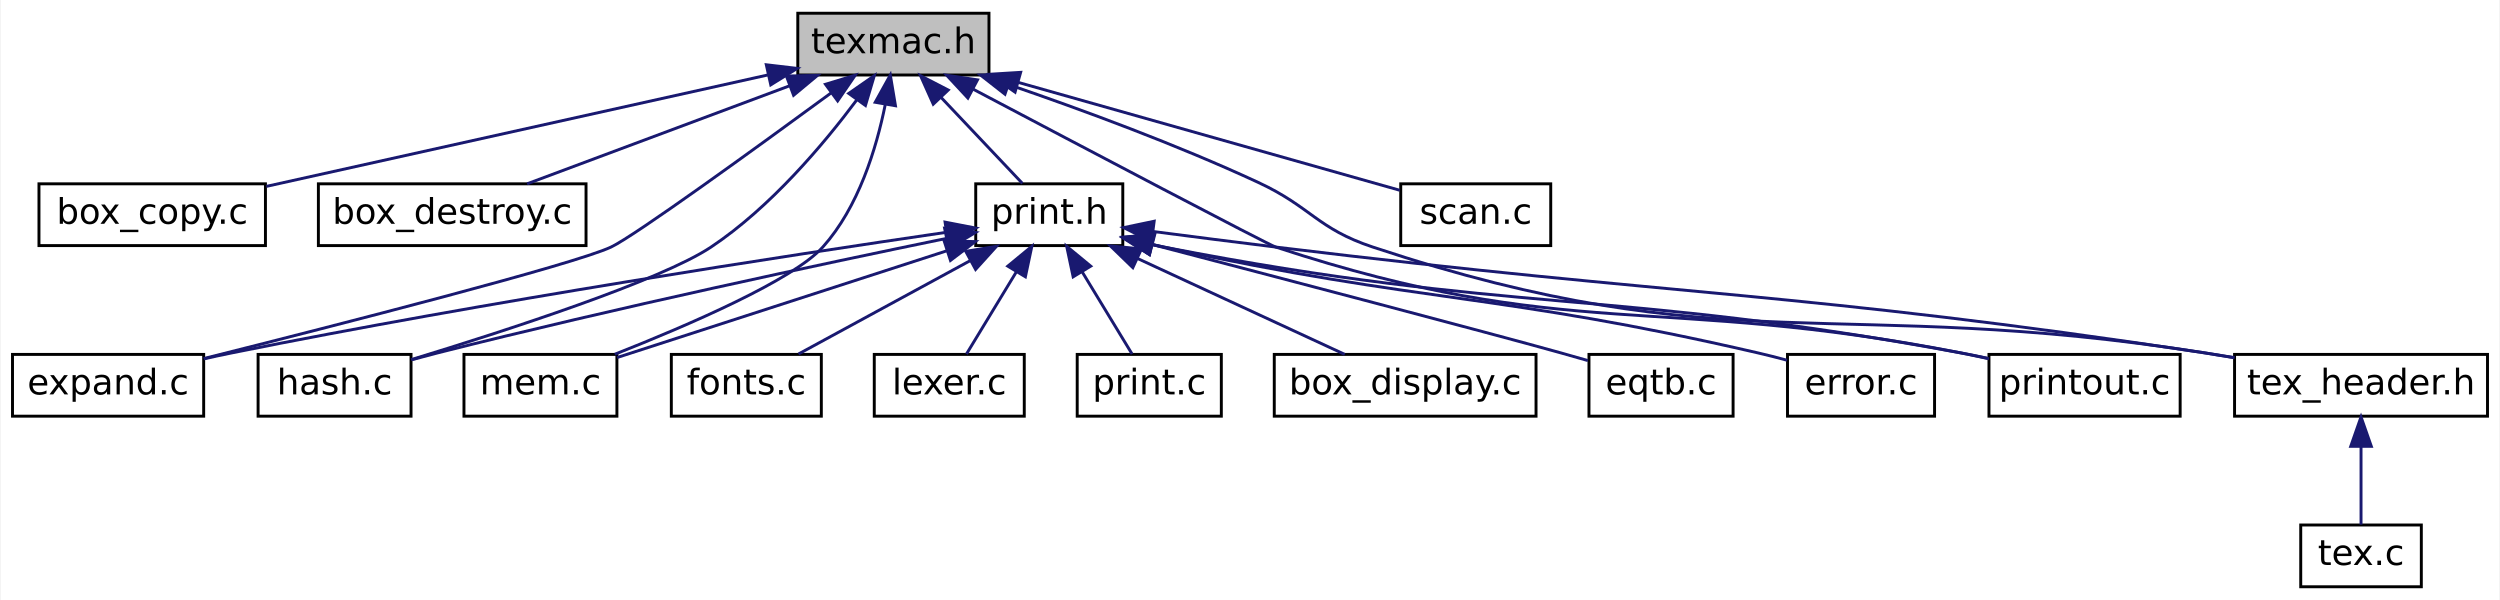
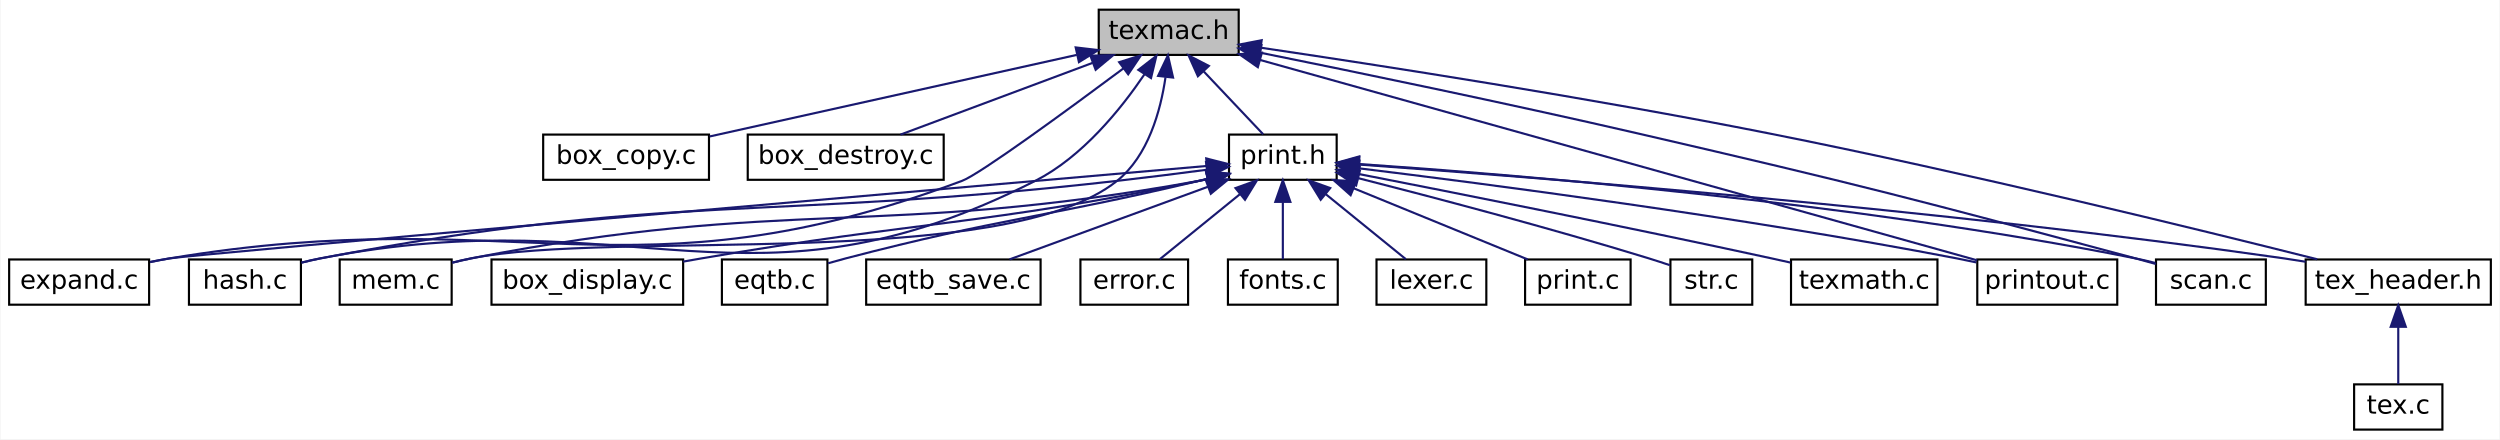
- <svg xmlns="http://www.w3.org/2000/svg" xmlns:xlink="http://www.w3.org/1999/xlink" width="850pt" height="204pt" viewBox="0.00 0.00 849.50 204.00">
+ <svg xmlns="http://www.w3.org/2000/svg" xmlns:xlink="http://www.w3.org/1999/xlink" width="1161pt" height="204pt" viewBox="0.00 0.00 1160.50 204.00">
  <g id="graph0" class="graph" transform="scale(1 1) rotate(0) translate(4 200)">
-     <polygon fill="white" stroke="transparent" points="-4,4 -4,-200 845.5,-200 845.5,4 -4,4" />
+     <polygon fill="white" stroke="transparent" points="-4,4 -4,-200 1156.5,-200 1156.5,4 -4,4" />
    <g id="node1" class="node">
      <g id="a_node1">
        <a xlink:title=" ">
-           <polygon fill="#bfbfbf" stroke="black" points="267,-174.5 267,-195.5 332,-195.5 332,-174.5 267,-174.5" />
-           <text text-anchor="middle" x="299.5" y="-181.9" font-family="DejaVuSans" font-size="12.00">texmac.h</text>
+           <polygon fill="#bfbfbf" stroke="black" points="506,-174.5 506,-195.5 571,-195.5 571,-174.5 506,-174.5" />
+           <text text-anchor="middle" x="538.5" y="-181.9" font-family="DejaVuSans" font-size="12.00">texmac.h</text>
        </a>
      </g>
    </g>
    <g id="node2" class="node">
      <g id="a_node2">
        <a xlink:href="box__copy_8c.html" target="_top" xlink:title=" ">
-           <polygon fill="white" stroke="black" points="9,-116.5 9,-137.5 86,-137.5 86,-116.5 9,-116.5" />
-           <text text-anchor="middle" x="47.5" y="-123.9" font-family="DejaVuSans" font-size="12.00">box_copy.c</text>
+           <polygon fill="white" stroke="black" points="248,-116.5 248,-137.5 325,-137.5 325,-116.5 248,-116.5" />
+           <text text-anchor="middle" x="286.5" y="-123.9" font-family="DejaVuSans" font-size="12.00">box_copy.c</text>
        </a>
      </g>
    </g>
    <g id="edge1" class="edge">
-       <path fill="none" stroke="midnightblue" d="M256.8,-174.51C209.06,-163.9 132.42,-146.87 86.32,-136.63" />
-       <polygon fill="midnightblue" stroke="midnightblue" points="256.29,-177.98 266.81,-176.74 257.81,-171.15 256.29,-177.98" />
+       <path fill="none" stroke="midnightblue" d="M495.8,-174.51C448.06,-163.9 371.42,-146.87 325.32,-136.63" />
+       <polygon fill="midnightblue" stroke="midnightblue" points="495.29,-177.98 505.81,-176.74 496.81,-171.15 495.29,-177.98" />
    </g>
    <g id="node3" class="node">
      <g id="a_node3">
        <a xlink:href="box__destroy_8c.html" target="_top" xlink:title=" ">
-           <polygon fill="white" stroke="black" points="104,-116.5 104,-137.5 195,-137.5 195,-116.5 104,-116.5" />
-           <text text-anchor="middle" x="149.5" y="-123.9" font-family="DejaVuSans" font-size="12.00">box_destroy.c</text>
+           <polygon fill="white" stroke="black" points="343,-116.5 343,-137.5 434,-137.5 434,-116.5 343,-116.5" />
+           <text text-anchor="middle" x="388.5" y="-123.9" font-family="DejaVuSans" font-size="12.00">box_destroy.c</text>
        </a>
      </g>
    </g>
    <g id="edge2" class="edge">
-       <path fill="none" stroke="midnightblue" d="M264.11,-170.79C236.72,-160.56 199.45,-146.65 174.95,-137.5" />
-       <polygon fill="midnightblue" stroke="midnightblue" points="263.12,-174.15 273.71,-174.37 265.57,-167.6 263.12,-174.15" />
+       <path fill="none" stroke="midnightblue" d="M503.11,-170.79C475.72,-160.56 438.45,-146.65 413.95,-137.5" />
+       <polygon fill="midnightblue" stroke="midnightblue" points="502.12,-174.15 512.71,-174.37 504.57,-167.6 502.12,-174.15" />
    </g>
    <g id="node4" class="node">
      <g id="a_node4">
        <a xlink:href="expand_8c.html" target="_top" xlink:title=" ">
          <polygon fill="white" stroke="black" points="0,-58.5 0,-79.5 65,-79.5 65,-58.5 0,-58.5" />
          <text text-anchor="middle" x="32.5" y="-65.9" font-family="DejaVuSans" font-size="12.00">expand.c</text>
        </a>
      </g>
    </g>
    <g id="edge3" class="edge">
-       <path fill="none" stroke="midnightblue" d="M278.47,-168.51C252.71,-149.63 211.51,-119.77 203.5,-116 190.95,-110.1 111.08,-89.65 65.07,-78.1" />
-       <polygon fill="midnightblue" stroke="midnightblue" points="276.41,-171.34 286.54,-174.43 280.55,-165.69 276.41,-171.34" />
+       <path fill="none" stroke="midnightblue" d="M517.56,-168.3C491.9,-149.19 450.8,-119.09 442.5,-116 288.52,-58.58 236.59,-107.09 74.5,-80 71.54,-79.51 68.48,-78.92 65.43,-78.29" />
+       <polygon fill="midnightblue" stroke="midnightblue" points="515.49,-171.12 525.6,-174.3 519.68,-165.51 515.49,-171.12" />
    </g>
    <g id="node5" class="node">
      <g id="a_node5">
        <a xlink:href="hash_8c.html" target="_top" xlink:title=" ">
          <polygon fill="white" stroke="black" points="83.5,-58.5 83.5,-79.5 135.5,-79.5 135.5,-58.5 83.5,-58.5" />
          <text text-anchor="middle" x="109.5" y="-65.9" font-family="DejaVuSans" font-size="12.00">hash.c</text>
        </a>
      </g>
    </g>
    <g id="edge4" class="edge">
-       <path fill="none" stroke="midnightblue" d="M287.15,-166.16C275.8,-150.96 257.72,-129.49 237.5,-116 220.46,-104.63 167.72,-87.54 135.5,-77.71" />
-       <polygon fill="midnightblue" stroke="midnightblue" points="284.32,-168.23 293.02,-174.28 290,-164.13 284.32,-168.23" />
+       <path fill="none" stroke="midnightblue" d="M527.22,-165.46C516.37,-149.43 498.41,-127.12 476.5,-116 344.16,-48.81 290.16,-108.49 144.5,-80 141.65,-79.44 138.69,-78.76 135.76,-78.02" />
+       <polygon fill="midnightblue" stroke="midnightblue" points="524.4,-167.54 532.77,-174.05 530.28,-163.75 524.4,-167.54" />
    </g>
    <g id="node6" class="node">
      <g id="a_node6">
        <a xlink:href="mem_8c.html" target="_top" xlink:title=" ">
          <polygon fill="white" stroke="black" points="153.5,-58.5 153.5,-79.5 205.5,-79.5 205.5,-58.5 153.5,-58.5" />
          <text text-anchor="middle" x="179.5" y="-65.9" font-family="DejaVuSans" font-size="12.00">mem.c</text>
        </a>
      </g>
    </g>
    <g id="edge5" class="edge">
-       <path fill="none" stroke="midnightblue" d="M296.72,-164.36C293.72,-149.54 287.63,-129.51 275.5,-116 265.5,-104.86 229.71,-89.4 204.78,-79.55" />
-       <polygon fill="midnightblue" stroke="midnightblue" points="293.32,-165.23 298.46,-174.49 300.21,-164.04 293.32,-165.23" />
+       <path fill="none" stroke="midnightblue" d="M537.01,-164.11C534.73,-148.52 528.97,-127.59 514.5,-116 462.1,-74.02 280.32,-93.26 214.5,-80 211.65,-79.43 208.69,-78.73 205.76,-77.99" />
+       <polygon fill="midnightblue" stroke="midnightblue" points="533.56,-164.75 538.14,-174.31 540.52,-163.98 533.56,-164.75" />
    </g>
    <g id="node7" class="node">
      <g id="a_node7">
        <a xlink:href="print_8h.html" target="_top" xlink:title=" ">
-           <polygon fill="white" stroke="black" points="327.5,-116.5 327.5,-137.5 377.5,-137.5 377.5,-116.5 327.5,-116.5" />
-           <text text-anchor="middle" x="352.5" y="-123.9" font-family="DejaVuSans" font-size="12.00">print.h</text>
+           <polygon fill="white" stroke="black" points="566.5,-116.5 566.5,-137.5 616.5,-137.5 616.5,-116.5 566.5,-116.5" />
+           <text text-anchor="middle" x="591.5" y="-123.9" font-family="DejaVuSans" font-size="12.00">print.h</text>
        </a>
      </g>
    </g>
    <g id="edge6" class="edge">
-       <path fill="none" stroke="midnightblue" d="M315.79,-166.79C324.86,-157.21 335.81,-145.64 343.37,-137.64" />
-       <polygon fill="midnightblue" stroke="midnightblue" points="313.06,-164.58 308.73,-174.25 318.15,-169.39 313.06,-164.58" />
-     </g>
-     <g id="node14" class="node">
-       <g id="a_node14">
-         <a xlink:href="printout_8c.html" target="_top" xlink:title=" ">
-           <polygon fill="white" stroke="black" points="672,-58.5 672,-79.5 737,-79.5 737,-58.5 672,-58.5" />
-           <text text-anchor="middle" x="704.5" y="-65.9" font-family="DejaVuSans" font-size="12.00">printout.c</text>
-         </a>
-       </g>
-     </g>
-     <g id="edge19" class="edge">
-       <path fill="none" stroke="midnightblue" d="M326.5,-169.74C363.78,-150.06 426.78,-116.89 429.5,-116 529.04,-83.28 559.67,-100.15 662.5,-80 665.59,-79.39 668.8,-78.72 672,-78.01" />
-       <polygon fill="midnightblue" stroke="midnightblue" points="324.83,-166.66 317.62,-174.42 328.1,-172.85 324.83,-166.66" />
+       <path fill="none" stroke="midnightblue" d="M554.79,-166.79C563.86,-157.21 574.81,-145.64 582.37,-137.64" />
+       <polygon fill="midnightblue" stroke="midnightblue" points="552.06,-164.58 547.73,-174.25 557.15,-169.39 552.06,-164.58" />
    </g>
    <g id="node15" class="node">
      <g id="a_node15">
+         <a xlink:href="printout_8c.html" target="_top" xlink:title=" ">
+           <polygon fill="white" stroke="black" points="914,-58.5 914,-79.5 979,-79.5 979,-58.5 914,-58.5" />
+           <text text-anchor="middle" x="946.5" y="-65.9" font-family="DejaVuSans" font-size="12.00">printout.c</text>
+         </a>
+       </g>
+     </g>
+     <g id="edge23" class="edge">
+       <path fill="none" stroke="midnightblue" d="M580.92,-172.15C662.71,-149.29 840.62,-99.58 913.93,-79.1" />
+       <polygon fill="midnightblue" stroke="midnightblue" points="579.89,-168.8 571.2,-174.86 581.77,-175.54 579.89,-168.8" />
+     </g>
+     <g id="node16" class="node">
+       <g id="a_node16">
+         <a xlink:href="scan_8c.html" target="_top" xlink:title=" ">
+           <polygon fill="white" stroke="black" points="997,-58.5 997,-79.5 1048,-79.5 1048,-58.5 997,-58.5" />
+           <text text-anchor="middle" x="1022.5" y="-65.9" font-family="DejaVuSans" font-size="12.00">scan.c</text>
+         </a>
+       </g>
+     </g>
+     <g id="edge24" class="edge">
+       <path fill="none" stroke="midnightblue" d="M581.14,-175.5C625.17,-166.61 695.79,-152.02 756.5,-138 859.64,-114.18 885.26,-107.43 987.5,-80 990.55,-79.18 993.75,-78.3 996.91,-77.41" />
+       <polygon fill="midnightblue" stroke="midnightblue" points="580.2,-172.12 571.09,-177.53 581.58,-178.98 580.2,-172.12" />
+     </g>
+     <g id="node18" class="node">
+       <g id="a_node18">
        <a xlink:href="tex__header_8h.html" target="_top" xlink:title=" ">
-           <polygon fill="white" stroke="black" points="755.5,-58.5 755.5,-79.5 841.5,-79.5 841.5,-58.5 755.5,-58.5" />
-           <text text-anchor="middle" x="798.5" y="-65.9" font-family="DejaVuSans" font-size="12.00">tex_header.h</text>
-         </a>
-       </g>
-     </g>
-     <g id="edge21" class="edge">
-       <path fill="none" stroke="midnightblue" d="M338.84,-171.19C363.55,-162.72 395.86,-150.83 423.5,-138 441.55,-129.62 443.61,-122.26 462.5,-116 582.85,-76.11 620.26,-99.76 745.5,-80 748.74,-79.49 752.08,-78.93 755.44,-78.35" />
-       <polygon fill="midnightblue" stroke="midnightblue" points="337.44,-167.97 329.1,-174.5 339.69,-174.6 337.44,-167.97" />
-     </g>
-     <g id="node17" class="node">
-       <g id="a_node17">
-         <a xlink:href="scan_8c.html" target="_top" xlink:title=" ">
-           <polygon fill="white" stroke="black" points="472,-116.5 472,-137.5 523,-137.5 523,-116.5 472,-116.5" />
-           <text text-anchor="middle" x="497.5" y="-123.9" font-family="DejaVuSans" font-size="12.00">scan.c</text>
-         </a>
-       </g>
-     </g>
-     <g id="edge20" class="edge">
-       <path fill="none" stroke="midnightblue" d="M342.05,-171.96C381.47,-160.82 438.81,-144.6 471.7,-135.3" />
-       <polygon fill="midnightblue" stroke="midnightblue" points="340.87,-168.66 332.2,-174.75 342.77,-175.4 340.87,-168.66" />
-     </g>
-     <g id="edge10" class="edge">
-       <path fill="none" stroke="midnightblue" d="M317.27,-120.98C264.36,-113.25 161.31,-97.5 74.5,-80 71.41,-79.38 68.21,-78.69 65.01,-77.98" />
-       <polygon fill="midnightblue" stroke="midnightblue" points="317.07,-124.48 327.47,-122.46 318.08,-117.56 317.07,-124.48" />
-     </g>
-     <g id="edge12" class="edge">
-       <path fill="none" stroke="midnightblue" d="M317.53,-118.94C276.08,-110.42 204.98,-95.31 144.5,-80 141.68,-79.29 138.75,-78.51 135.83,-77.71" />
-       <polygon fill="midnightblue" stroke="midnightblue" points="316.91,-122.39 327.41,-120.96 318.32,-115.53 316.91,-122.39" />
-     </g>
-     <g id="edge14" class="edge">
-       <path fill="none" stroke="midnightblue" d="M317.61,-114.71C284.47,-103.98 235.39,-88.09 205.54,-78.43" />
-       <polygon fill="midnightblue" stroke="midnightblue" points="316.75,-118.11 327.34,-117.86 318.91,-111.45 316.75,-118.11" />
+           <polygon fill="white" stroke="black" points="1066.5,-58.5 1066.5,-79.5 1152.5,-79.5 1152.5,-58.5 1066.5,-58.5" />
+           <text text-anchor="middle" x="1109.5" y="-65.9" font-family="DejaVuSans" font-size="12.00">tex_header.h</text>
+         </a>
+       </g>
+     </g>
+     <g id="edge25" class="edge">
+       <path fill="none" stroke="midnightblue" d="M581.33,-177.83C636.23,-169.71 734.27,-154.53 817.5,-138 909.4,-119.74 1016.42,-93.54 1071.87,-79.59" />
+       <polygon fill="midnightblue" stroke="midnightblue" points="580.65,-174.39 571.27,-179.31 581.67,-181.32 580.65,-174.39" />
+     </g>
+     <g id="edge11" class="edge">
+       <path fill="none" stroke="midnightblue" d="M556.17,-122.93C441.5,-112.94 86.43,-81.94 74.5,-80 71.54,-79.52 68.48,-78.94 65.42,-78.32" />
+       <polygon fill="midnightblue" stroke="midnightblue" points="555.92,-126.42 566.19,-123.8 556.53,-119.44 555.92,-126.42" />
+     </g>
+     <g id="edge13" class="edge">
+       <path fill="none" stroke="midnightblue" d="M556.18,-121.17C543.1,-119.45 528.13,-117.55 514.5,-116 350.33,-97.36 306.82,-110.82 144.5,-80 141.64,-79.46 138.68,-78.79 135.75,-78.05" />
+       <polygon fill="midnightblue" stroke="midnightblue" points="555.83,-124.66 566.21,-122.51 556.76,-117.72 555.83,-124.66" />
+     </g>
+     <g id="edge15" class="edge">
+       <path fill="none" stroke="midnightblue" d="M556.38,-116.74C555.07,-116.48 553.78,-116.23 552.5,-116 403.83,-89.17 362.79,-108.86 214.5,-80 211.65,-79.44 208.69,-78.77 205.76,-78.03" />
+       <polygon fill="midnightblue" stroke="midnightblue" points="555.92,-120.23 566.44,-119.01 557.45,-113.4 555.92,-120.23" />
    </g>
    <g id="node8" class="node">
      <g id="a_node8">
        <a xlink:href="box__display_8c.html" target="_top" xlink:title=" ">
-           <polygon fill="white" stroke="black" points="429,-58.5 429,-79.5 518,-79.5 518,-58.5 429,-58.5" />
-           <text text-anchor="middle" x="473.5" y="-65.9" font-family="DejaVuSans" font-size="12.00">box_display.c</text>
+           <polygon fill="white" stroke="black" points="224,-58.5 224,-79.5 313,-79.5 313,-58.5 224,-58.5" />
+           <text text-anchor="middle" x="268.5" y="-65.9" font-family="DejaVuSans" font-size="12.00">box_display.c</text>
        </a>
      </g>
    </g>
    <g id="edge7" class="edge">
-       <path fill="none" stroke="midnightblue" d="M382.51,-112.11C404.45,-101.96 433.64,-88.45 452.97,-79.5" />
-       <polygon fill="midnightblue" stroke="midnightblue" points="380.91,-109 373.3,-116.37 383.85,-115.35 380.91,-109" />
+       <path fill="none" stroke="midnightblue" d="M556.37,-116.82C555.06,-116.54 553.77,-116.26 552.5,-116 450.72,-95.07 423.9,-97.63 321.5,-80 318.73,-79.52 315.88,-79.02 313.01,-78.51" />
+       <polygon fill="midnightblue" stroke="midnightblue" points="555.87,-120.3 566.41,-119.19 557.47,-113.49 555.87,-120.3" />
    </g>
    <g id="node9" class="node">
      <g id="a_node9">
        <a xlink:href="eqtb_8c.html" target="_top" xlink:title=" ">
-           <polygon fill="white" stroke="black" points="536,-58.5 536,-79.5 585,-79.5 585,-58.5 536,-58.5" />
-           <text text-anchor="middle" x="560.5" y="-65.9" font-family="DejaVuSans" font-size="12.00">eqtb.c</text>
+           <polygon fill="white" stroke="black" points="331,-58.5 331,-79.5 380,-79.5 380,-58.5 331,-58.5" />
+           <text text-anchor="middle" x="355.5" y="-65.9" font-family="DejaVuSans" font-size="12.00">eqtb.c</text>
        </a>
      </g>
    </g>
    <g id="edge8" class="edge">
-       <path fill="none" stroke="midnightblue" d="M387.56,-116.85C430.43,-105.65 500.52,-87.25 526.5,-80 529.46,-79.17 532.57,-78.29 535.64,-77.4" />
-       <polygon fill="midnightblue" stroke="midnightblue" points="386.6,-113.49 377.8,-119.4 388.36,-120.26 386.6,-113.49" />
+       <path fill="none" stroke="midnightblue" d="M556.34,-116.93C555.05,-116.61 553.76,-116.3 552.5,-116 479.9,-98.73 460.71,-98.84 388.5,-80 385.84,-79.3 383.06,-78.54 380.31,-77.74" />
+       <polygon fill="midnightblue" stroke="midnightblue" points="555.81,-120.4 566.36,-119.42 557.5,-113.61 555.81,-120.4" />
    </g>
    <g id="node10" class="node">
      <g id="a_node10">
-         <a xlink:href="error_8c.html" target="_top" xlink:title=" ">
-           <polygon fill="white" stroke="black" points="603.5,-58.5 603.5,-79.5 653.5,-79.5 653.5,-58.5 603.5,-58.5" />
-           <text text-anchor="middle" x="628.5" y="-65.9" font-family="DejaVuSans" font-size="12.00">error.c</text>
+         <a xlink:href="eqtb__save_8c.html" target="_top" xlink:title=" ">
+           <polygon fill="white" stroke="black" points="398,-58.5 398,-79.5 479,-79.5 479,-58.5 398,-58.5" />
+           <text text-anchor="middle" x="438.5" y="-65.9" font-family="DejaVuSans" font-size="12.00">eqtb_save.c</text>
        </a>
      </g>
    </g>
    <g id="edge9" class="edge">
-       <path fill="none" stroke="midnightblue" d="M387.64,-116.86C388.94,-116.56 390.23,-116.28 391.5,-116 480.62,-96.66 504.65,-100.55 593.5,-80 596.7,-79.26 600.05,-78.41 603.34,-77.52" />
-       <polygon fill="midnightblue" stroke="midnightblue" points="386.52,-113.53 377.61,-119.27 388.15,-120.34 386.52,-113.53" />
+       <path fill="none" stroke="midnightblue" d="M556.82,-113.31C528.8,-103.05 489.99,-88.85 464.57,-79.54" />
+       <polygon fill="midnightblue" stroke="midnightblue" points="555.64,-116.6 566.24,-116.75 558.05,-110.03 555.64,-116.6" />
    </g>
    <g id="node11" class="node">
      <g id="a_node11">
-         <a xlink:href="fonts_8c.html" target="_top" xlink:title=" ">
-           <polygon fill="white" stroke="black" points="224,-58.5 224,-79.5 275,-79.5 275,-58.5 224,-58.5" />
-           <text text-anchor="middle" x="249.5" y="-65.9" font-family="DejaVuSans" font-size="12.00">fonts.c</text>
-         </a>
-       </g>
-     </g>
-     <g id="edge11" class="edge">
-       <path fill="none" stroke="midnightblue" d="M325.76,-111.46C307.32,-101.44 283.34,-88.4 267.24,-79.64" />
-       <polygon fill="midnightblue" stroke="midnightblue" points="324.1,-114.54 334.56,-116.25 327.45,-108.39 324.1,-114.54" />
+         <a xlink:href="error_8c.html" target="_top" xlink:title=" ">
+           <polygon fill="white" stroke="black" points="497.5,-58.5 497.5,-79.5 547.5,-79.5 547.5,-58.5 497.5,-58.5" />
+           <text text-anchor="middle" x="522.5" y="-65.9" font-family="DejaVuSans" font-size="12.00">error.c</text>
+         </a>
+       </g>
+     </g>
+     <g id="edge10" class="edge">
+       <path fill="none" stroke="midnightblue" d="M571.7,-109.93C559.64,-100.14 544.63,-87.96 534.38,-79.64" />
+       <polygon fill="midnightblue" stroke="midnightblue" points="569.51,-112.66 579.48,-116.25 573.92,-107.23 569.51,-112.66" />
    </g>
    <g id="node12" class="node">
      <g id="a_node12">
-         <a xlink:href="lexer_8c.html" target="_top" xlink:title=" ">
-           <polygon fill="white" stroke="black" points="293,-58.5 293,-79.5 344,-79.5 344,-58.5 293,-58.5" />
-           <text text-anchor="middle" x="318.5" y="-65.9" font-family="DejaVuSans" font-size="12.00">lexer.c</text>
-         </a>
-       </g>
-     </g>
-     <g id="edge13" class="edge">
-       <path fill="none" stroke="midnightblue" d="M341.35,-107.63C335.68,-98.29 329.02,-87.32 324.35,-79.64" />
-       <polygon fill="midnightblue" stroke="midnightblue" points="338.4,-109.51 346.58,-116.25 344.38,-105.88 338.4,-109.51" />
+         <a xlink:href="fonts_8c.html" target="_top" xlink:title=" ">
+           <polygon fill="white" stroke="black" points="566,-58.5 566,-79.5 617,-79.5 617,-58.5 566,-58.5" />
+           <text text-anchor="middle" x="591.5" y="-65.9" font-family="DejaVuSans" font-size="12.00">fonts.c</text>
+         </a>
+       </g>
+     </g>
+     <g id="edge12" class="edge">
+       <path fill="none" stroke="midnightblue" d="M591.5,-106.16C591.5,-97.16 591.5,-86.92 591.5,-79.64" />
+       <polygon fill="midnightblue" stroke="midnightblue" points="588,-106.25 591.5,-116.25 595,-106.25 588,-106.25" />
    </g>
    <g id="node13" class="node">
      <g id="a_node13">
+         <a xlink:href="lexer_8c.html" target="_top" xlink:title=" ">
+           <polygon fill="white" stroke="black" points="635,-58.5 635,-79.5 686,-79.5 686,-58.5 635,-58.5" />
+           <text text-anchor="middle" x="660.5" y="-65.9" font-family="DejaVuSans" font-size="12.00">lexer.c</text>
+         </a>
+       </g>
+     </g>
+     <g id="edge14" class="edge">
+       <path fill="none" stroke="midnightblue" d="M611.3,-109.93C623.36,-100.14 638.37,-87.96 648.62,-79.64" />
+       <polygon fill="midnightblue" stroke="midnightblue" points="609.08,-107.23 603.52,-116.25 613.49,-112.66 609.08,-107.23" />
+     </g>
+     <g id="node14" class="node">
+       <g id="a_node14">
        <a xlink:href="print_8c.html" target="_top" xlink:title=" ">
-           <polygon fill="white" stroke="black" points="362,-58.5 362,-79.5 411,-79.5 411,-58.5 362,-58.5" />
-           <text text-anchor="middle" x="386.5" y="-65.9" font-family="DejaVuSans" font-size="12.00">print.c</text>
-         </a>
-       </g>
-     </g>
-     <g id="edge15" class="edge">
-       <path fill="none" stroke="midnightblue" d="M363.65,-107.63C369.32,-98.29 375.98,-87.32 380.65,-79.64" />
-       <polygon fill="midnightblue" stroke="midnightblue" points="360.62,-105.88 358.42,-116.25 366.6,-109.51 360.62,-105.88" />
+           <polygon fill="white" stroke="black" points="704,-58.5 704,-79.5 753,-79.5 753,-58.5 704,-58.5" />
+           <text text-anchor="middle" x="728.5" y="-65.9" font-family="DejaVuSans" font-size="12.00">print.c</text>
+         </a>
+       </g>
    </g>
    <g id="edge16" class="edge">
-       <path fill="none" stroke="midnightblue" d="M387.63,-116.79C388.93,-116.51 390.23,-116.25 391.5,-116 510.78,-92.87 543.02,-102.1 662.5,-80 665.45,-79.45 668.5,-78.84 671.55,-78.18" />
-       <polygon fill="midnightblue" stroke="midnightblue" points="386.54,-113.45 377.58,-119.1 388.11,-120.27 386.54,-113.45" />
+       <path fill="none" stroke="midnightblue" d="M624.48,-112.52C649.43,-102.32 683.07,-88.57 705.26,-79.5" />
+       <polygon fill="midnightblue" stroke="midnightblue" points="622.98,-109.35 615.05,-116.37 625.63,-115.83 622.98,-109.35" />
    </g>
    <g id="edge17" class="edge">
-       <path fill="none" stroke="midnightblue" d="M387.83,-121.29C400.92,-119.58 415.88,-117.66 429.5,-116 569.81,-98.9 605.73,-101.12 745.5,-80 748.74,-79.51 752.09,-78.97 755.45,-78.4" />
-       <polygon fill="midnightblue" stroke="midnightblue" points="387.26,-117.84 377.8,-122.61 388.17,-124.78 387.26,-117.84" />
-     </g>
-     <g id="node16" class="node">
-       <g id="a_node16">
+       <path fill="none" stroke="midnightblue" d="M626.92,-121.82C685.1,-114.73 804.47,-99.22 904.5,-80 907.44,-79.43 910.49,-78.8 913.54,-78.14" />
+       <polygon fill="midnightblue" stroke="midnightblue" points="626.29,-118.37 616.78,-123.05 627.13,-125.32 626.29,-118.37" />
+     </g>
+     <g id="edge18" class="edge">
+       <path fill="none" stroke="midnightblue" d="M626.72,-123.84C696.24,-119.15 855.8,-106.28 987.5,-80 990.47,-79.41 993.56,-78.68 996.62,-77.9" />
+       <polygon fill="midnightblue" stroke="midnightblue" points="626.49,-120.35 616.74,-124.5 626.95,-127.33 626.49,-120.35" />
+     </g>
+     <g id="node17" class="node">
+       <g id="a_node17">
+         <a xlink:href="str_8c.html" target="_top" xlink:title=" ">
+           <polygon fill="white" stroke="black" points="771.5,-58.5 771.5,-79.5 809.5,-79.5 809.5,-58.5 771.5,-58.5" />
+           <text text-anchor="middle" x="790.5" y="-65.9" font-family="DejaVuSans" font-size="12.00">str.c</text>
+         </a>
+       </g>
+     </g>
+     <g id="edge19" class="edge">
+       <path fill="none" stroke="midnightblue" d="M626.77,-117.2C661.29,-108.41 715.28,-94.2 761.5,-80 764.66,-79.03 767.98,-77.94 771.22,-76.85" />
+       <polygon fill="midnightblue" stroke="midnightblue" points="625.55,-113.9 616.71,-119.75 627.27,-120.69 625.55,-113.9" />
+     </g>
+     <g id="edge20" class="edge">
+       <path fill="none" stroke="midnightblue" d="M627.03,-123.56C705.02,-117.96 896.98,-102.89 1056.5,-80 1059.74,-79.53 1063.09,-79.01 1066.45,-78.45" />
+       <polygon fill="midnightblue" stroke="midnightblue" points="626.52,-120.08 616.8,-124.28 627.02,-127.07 626.52,-120.08" />
+     </g>
+     <g id="node20" class="node">
+       <g id="a_node20">
+         <a xlink:href="texmath_8c.html" target="_top" xlink:title=" ">
+           <polygon fill="white" stroke="black" points="827.5,-58.5 827.5,-79.5 895.5,-79.5 895.5,-58.5 827.5,-58.5" />
+           <text text-anchor="middle" x="861.5" y="-65.9" font-family="DejaVuSans" font-size="12.00">texmath.c</text>
+         </a>
+       </g>
+     </g>
+     <g id="edge22" class="edge">
+       <path fill="none" stroke="midnightblue" d="M626.8,-119.17C671.5,-110.45 750.84,-94.72 818.5,-80 821.35,-79.38 824.29,-78.73 827.25,-78.06" />
+       <polygon fill="midnightblue" stroke="midnightblue" points="625.89,-115.78 616.74,-121.13 627.23,-122.65 625.89,-115.78" />
+     </g>
+     <g id="node19" class="node">
+       <g id="a_node19">
        <a xlink:href="tex_8c.html" target="_top" xlink:title=" ">
-           <polygon fill="white" stroke="black" points="778,-0.5 778,-21.5 819,-21.5 819,-0.5 778,-0.5" />
-           <text text-anchor="middle" x="798.5" y="-7.9" font-family="DejaVuSans" font-size="12.00">tex.c</text>
-         </a>
-       </g>
-     </g>
-     <g id="edge18" class="edge">
-       <path fill="none" stroke="midnightblue" d="M798.5,-48.16C798.5,-39.16 798.5,-28.92 798.5,-21.64" />
-       <polygon fill="midnightblue" stroke="midnightblue" points="795,-48.25 798.5,-58.25 802,-48.25 795,-48.25" />
+           <polygon fill="white" stroke="black" points="1089,-0.5 1089,-21.5 1130,-21.5 1130,-0.5 1089,-0.5" />
+           <text text-anchor="middle" x="1109.5" y="-7.9" font-family="DejaVuSans" font-size="12.00">tex.c</text>
+         </a>
+       </g>
+     </g>
+     <g id="edge21" class="edge">
+       <path fill="none" stroke="midnightblue" d="M1109.5,-48.16C1109.5,-39.16 1109.5,-28.92 1109.5,-21.64" />
+       <polygon fill="midnightblue" stroke="midnightblue" points="1106,-48.25 1109.5,-58.25 1113,-48.25 1106,-48.25" />
    </g>
  </g>
</svg>
